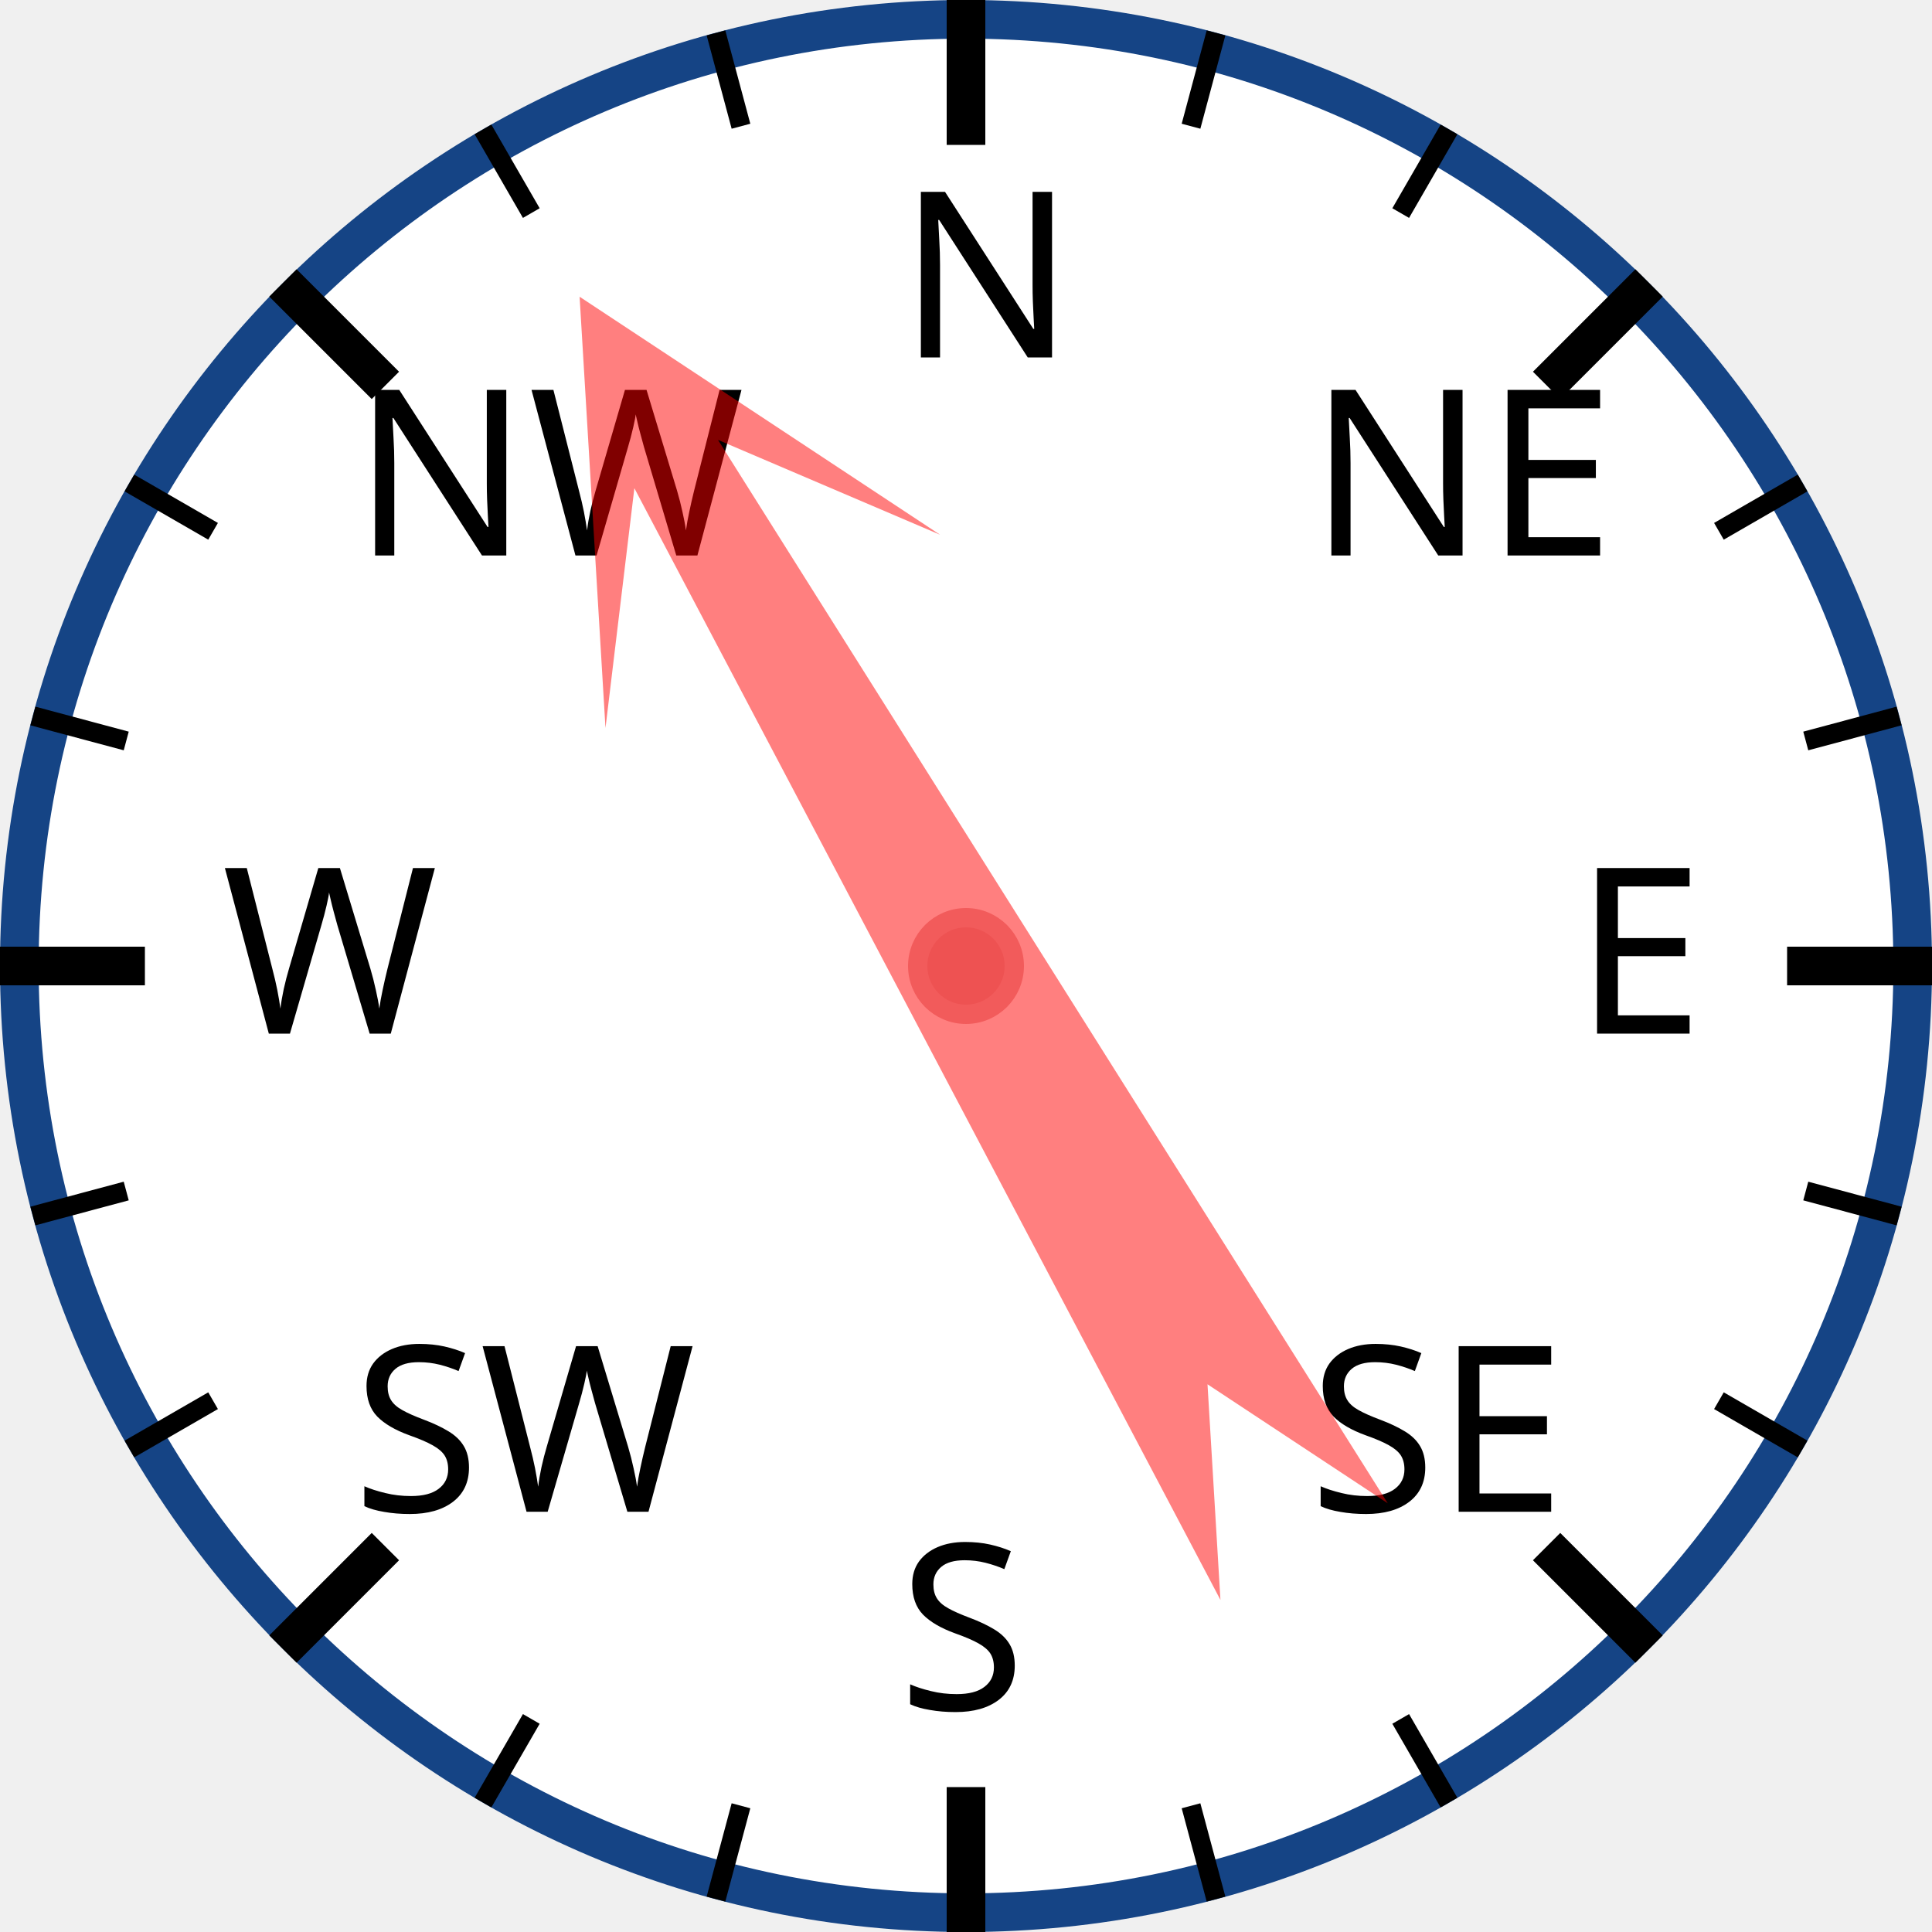
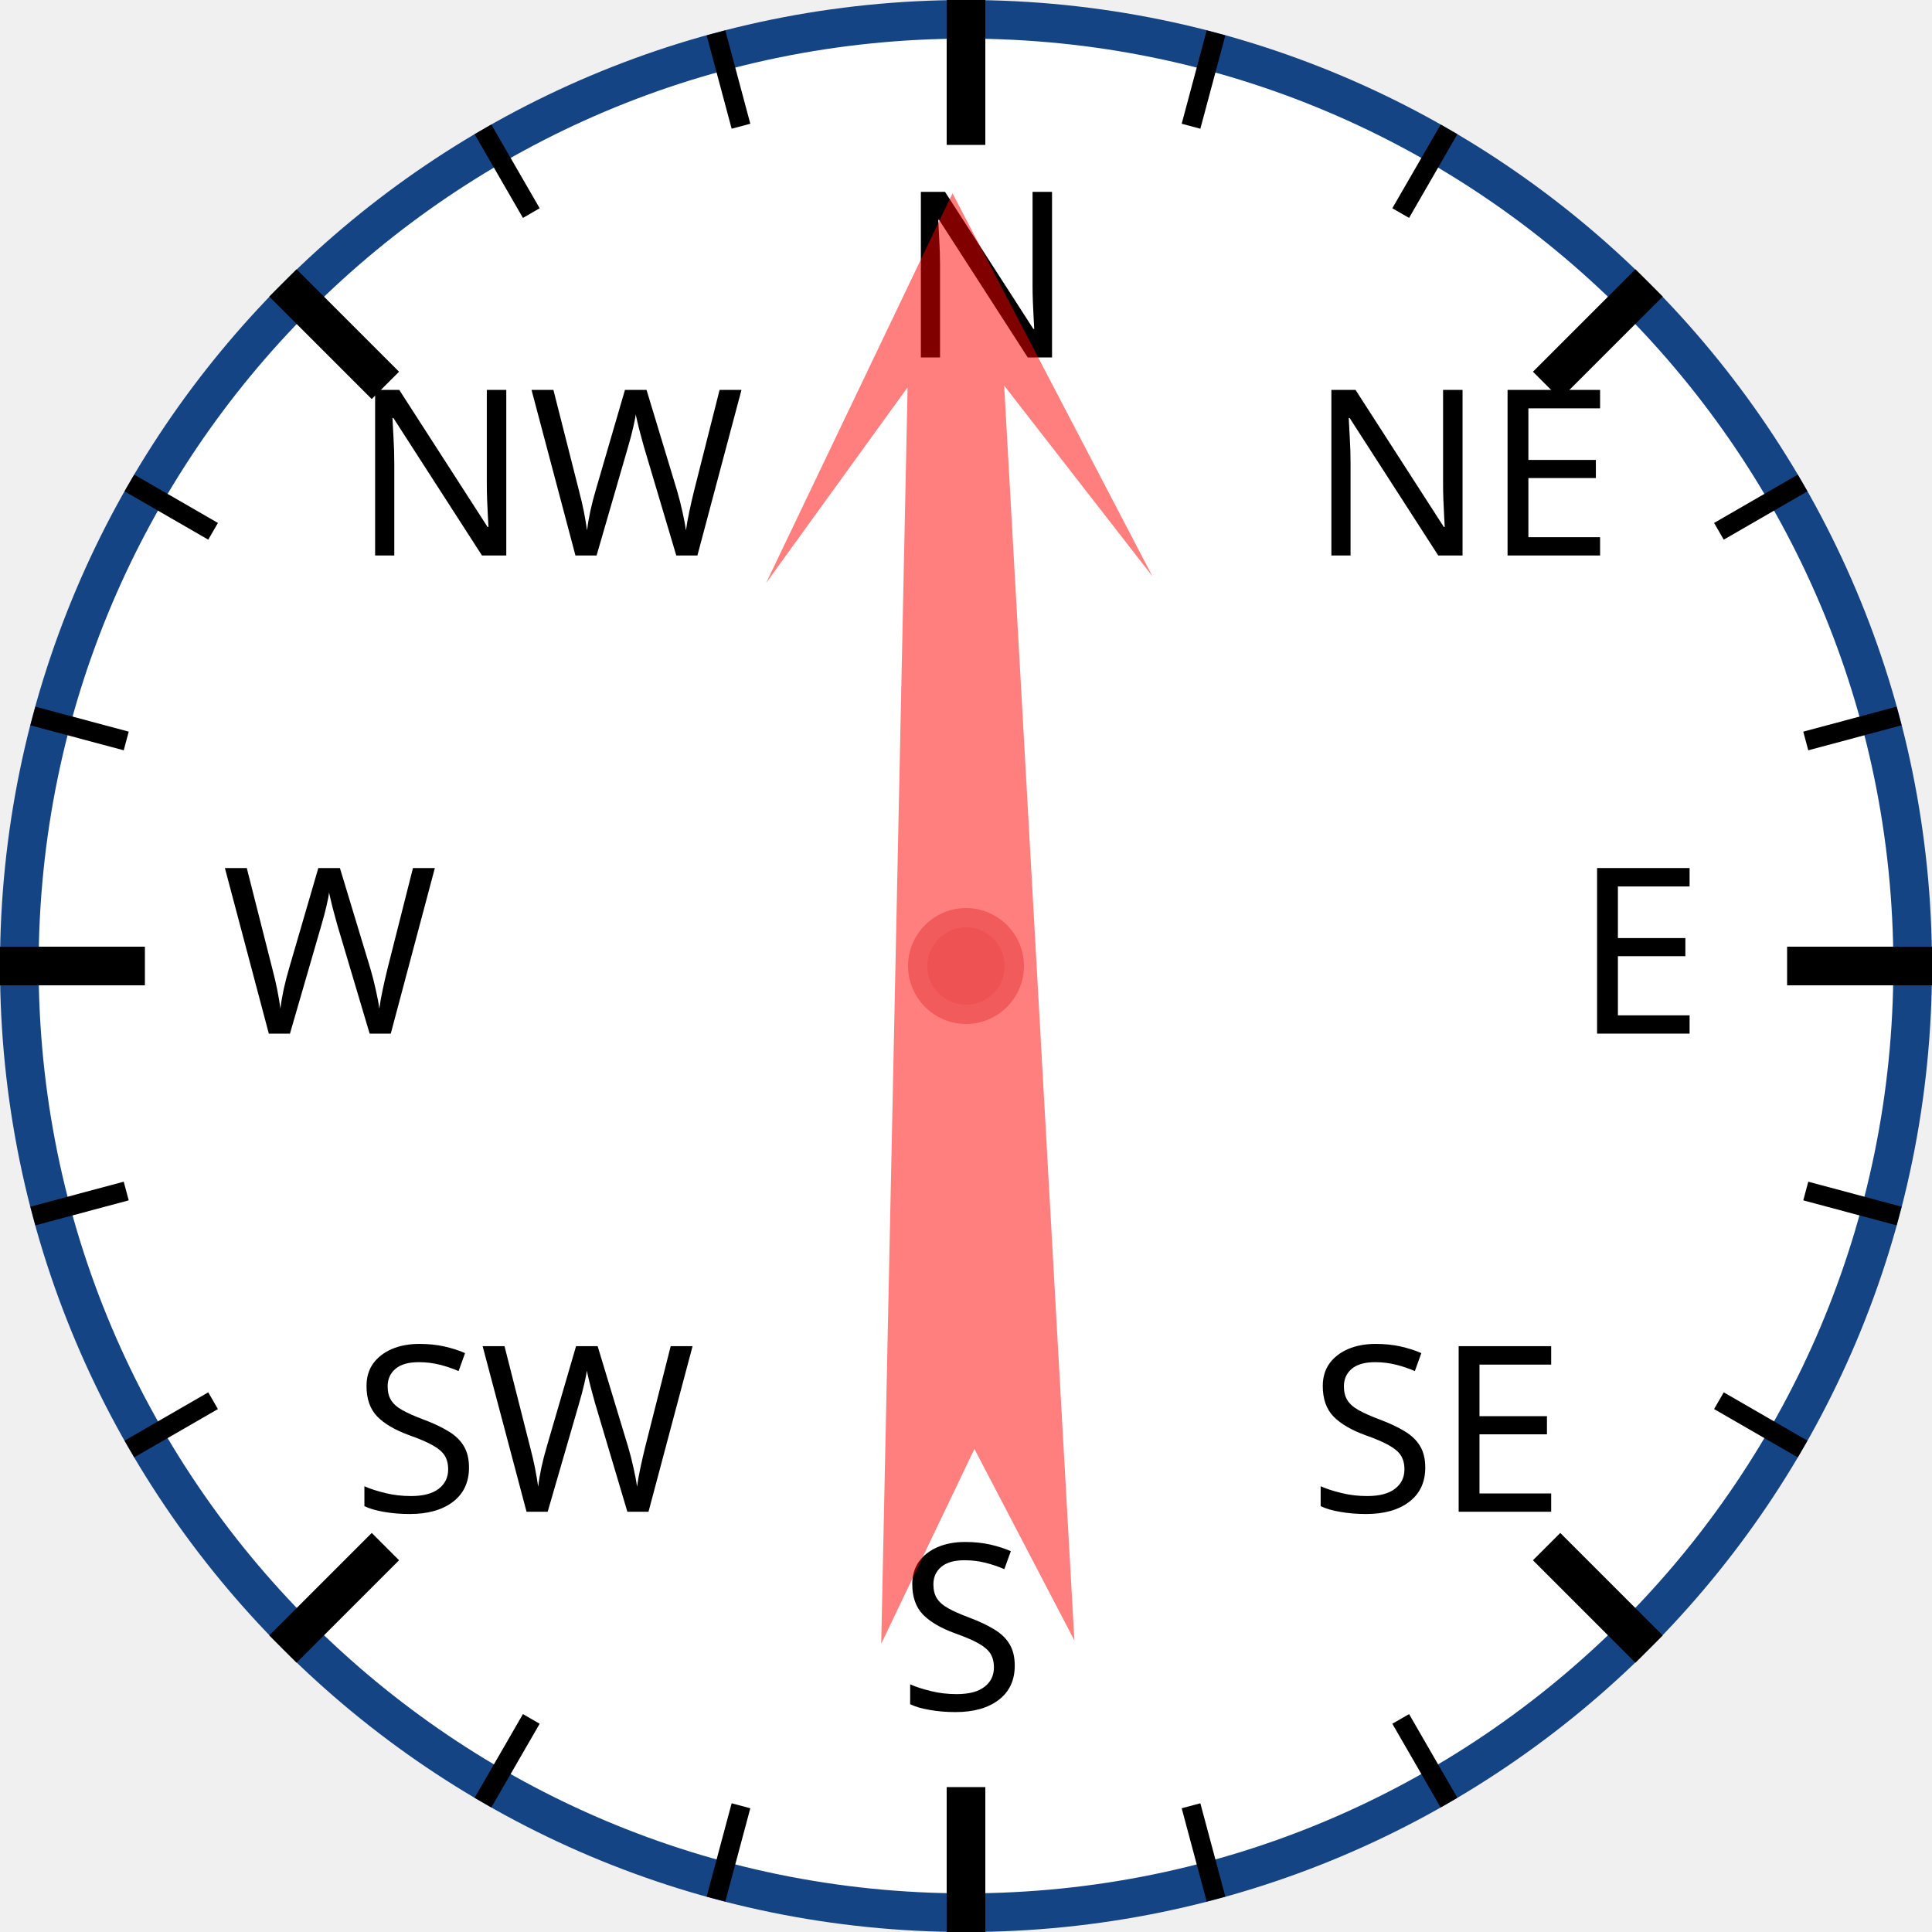
<svg xmlns="http://www.w3.org/2000/svg" width="120px" height="120px" viewBox="0 0 200 200">
  <circle cx="100" cy="100" r="98" style="fill: white; stroke: #154485; stroke-width: 4;" />
  <text x="93.0" y="37.0" style="font-family: sans-serif; font-size: 18pt;">N</text>
  <line x1="100.0" y1="0.0" x2="100.0" y2="15.0" style="stroke: black; stroke-width: 4;" />
  <line x1="74.118" y1="3.407" x2="76.706" y2="13.067" style="stroke: black; stroke-width: 2;" />
  <line x1="50" y1="13.397" x2="55" y2="22.058" style="stroke: black; stroke-width: 2;" />
  <text x="36.503" y="57.503" style="font-family: sans-serif; font-size: 18pt;">NW</text>
  <line x1="29.289" y1="29.289" x2="39.896" y2="39.896" style="stroke: black; stroke-width: 4;" />
  <line x1="13.397" y1="50" x2="22.058" y2="55" style="stroke: black; stroke-width: 2;" />
  <line x1="3.407" y1="74.118" x2="13.067" y2="76.706" style="stroke: black; stroke-width: 2;" />
  <text x="23.0" y="107.0" style="font-family: sans-serif; font-size: 18pt;">W</text>
  <line x1="0.0" y1="100.0" x2="15.0" y2="100.0" style="stroke: black; stroke-width: 4;" />
  <line x1="3.407" y1="125.882" x2="13.067" y2="123.294" style="stroke: black; stroke-width: 2;" />
  <line x1="13.397" y1="150" x2="22.058" y2="145" style="stroke: black; stroke-width: 2;" />
  <text x="36.503" y="156.497" style="font-family: sans-serif; font-size: 18pt;">SW</text>
  <line x1="29.289" y1="170.711" x2="39.896" y2="160.104" style="stroke: black; stroke-width: 4;" />
  <line x1="50" y1="186.603" x2="55" y2="177.942" style="stroke: black; stroke-width: 2;" />
  <line x1="74.118" y1="196.593" x2="76.706" y2="186.933" style="stroke: black; stroke-width: 2;" />
  <text x="93" y="177.0" style="font-family: sans-serif; font-size: 18pt;">S</text>
  <line x1="100" y1="200.0" x2="100" y2="185.0" style="stroke: black; stroke-width: 4;" />
  <line x1="125.882" y1="196.593" x2="123.294" y2="186.933" style="stroke: black; stroke-width: 2;" />
  <line x1="150.0" y1="186.603" x2="145.0" y2="177.942" style="stroke: black; stroke-width: 2;" />
  <text x="135.497" y="156.497" style="font-family: sans-serif; font-size: 18pt;">SE</text>
  <line x1="170.711" y1="170.711" x2="160.104" y2="160.104" style="stroke: black; stroke-width: 4;" />
  <line x1="186.603" y1="150" x2="177.942" y2="145" style="stroke: black; stroke-width: 2;" />
  <line x1="196.593" y1="125.882" x2="186.933" y2="123.294" style="stroke: black; stroke-width: 2;" />
  <text x="163.0" y="107" style="font-family: sans-serif; font-size: 18pt;">E</text>
  <line x1="200.0" y1="100" x2="185.0" y2="100" style="stroke: black; stroke-width: 4;" />
  <line x1="196.593" y1="74.118" x2="186.933" y2="76.706" style="stroke: black; stroke-width: 2;" />
  <line x1="186.603" y1="50" x2="177.942" y2="55" style="stroke: black; stroke-width: 2;" />
  <text x="135.497" y="57.503" style="font-family: sans-serif; font-size: 18pt;">NE</text>
  <line x1="170.711" y1="29.289" x2="160.104" y2="39.896" style="stroke: black; stroke-width: 4;" />
  <line x1="150" y1="13.397" x2="145" y2="22.058" style="stroke: black; stroke-width: 2;" />
  <line x1="125.882" y1="3.407" x2="123.294" y2="13.067" style="stroke: black; stroke-width: 2;" />
-   <polygon points="100 20 120 60 105 40 110 170 100 150 90 170 95 40 80 60" style="fill: red; fill-opacity: 0.5;" transform="rotate(330,100,100)" />
+   <polygon points="100 20 120 60 105 40 110 170 100 150 90 170 95 40 80 60" style="fill: red; fill-opacity: 0.5;" transform="rotate(359,100,100)" />
  <circle cx="100" cy="100" r="5" style="fill: #EE5252; stroke: #F25B5B; stroke-width: 2;" />
</svg>
